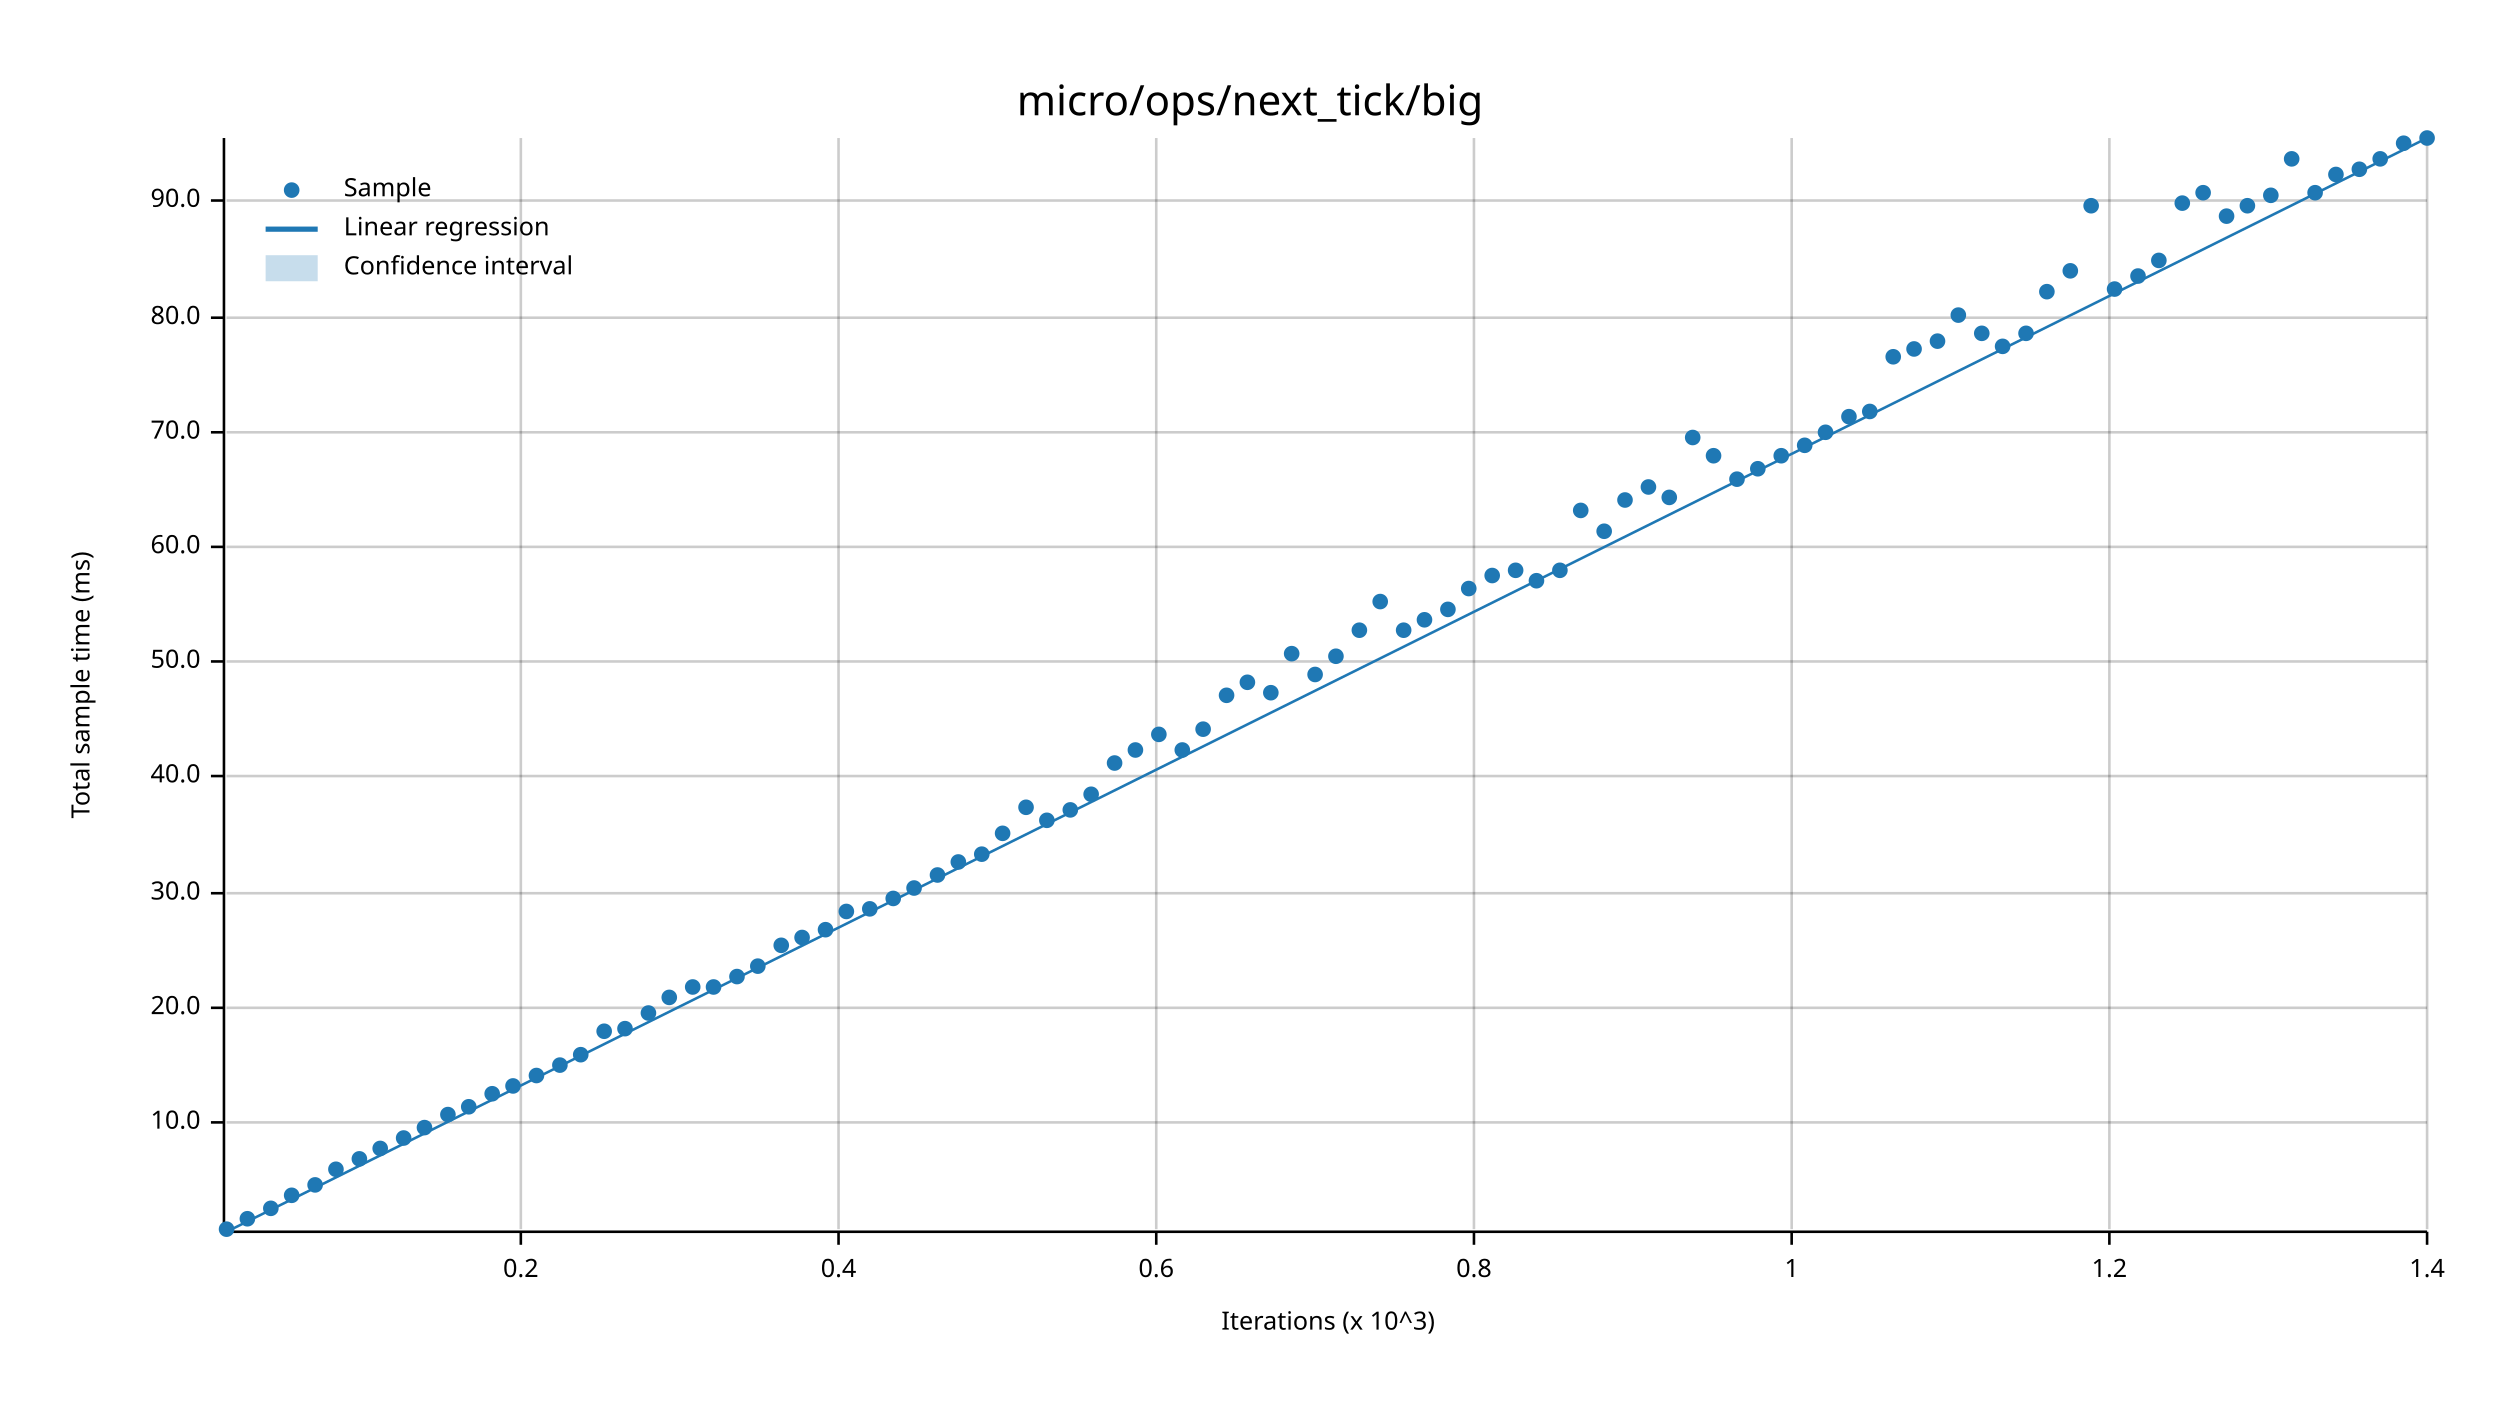
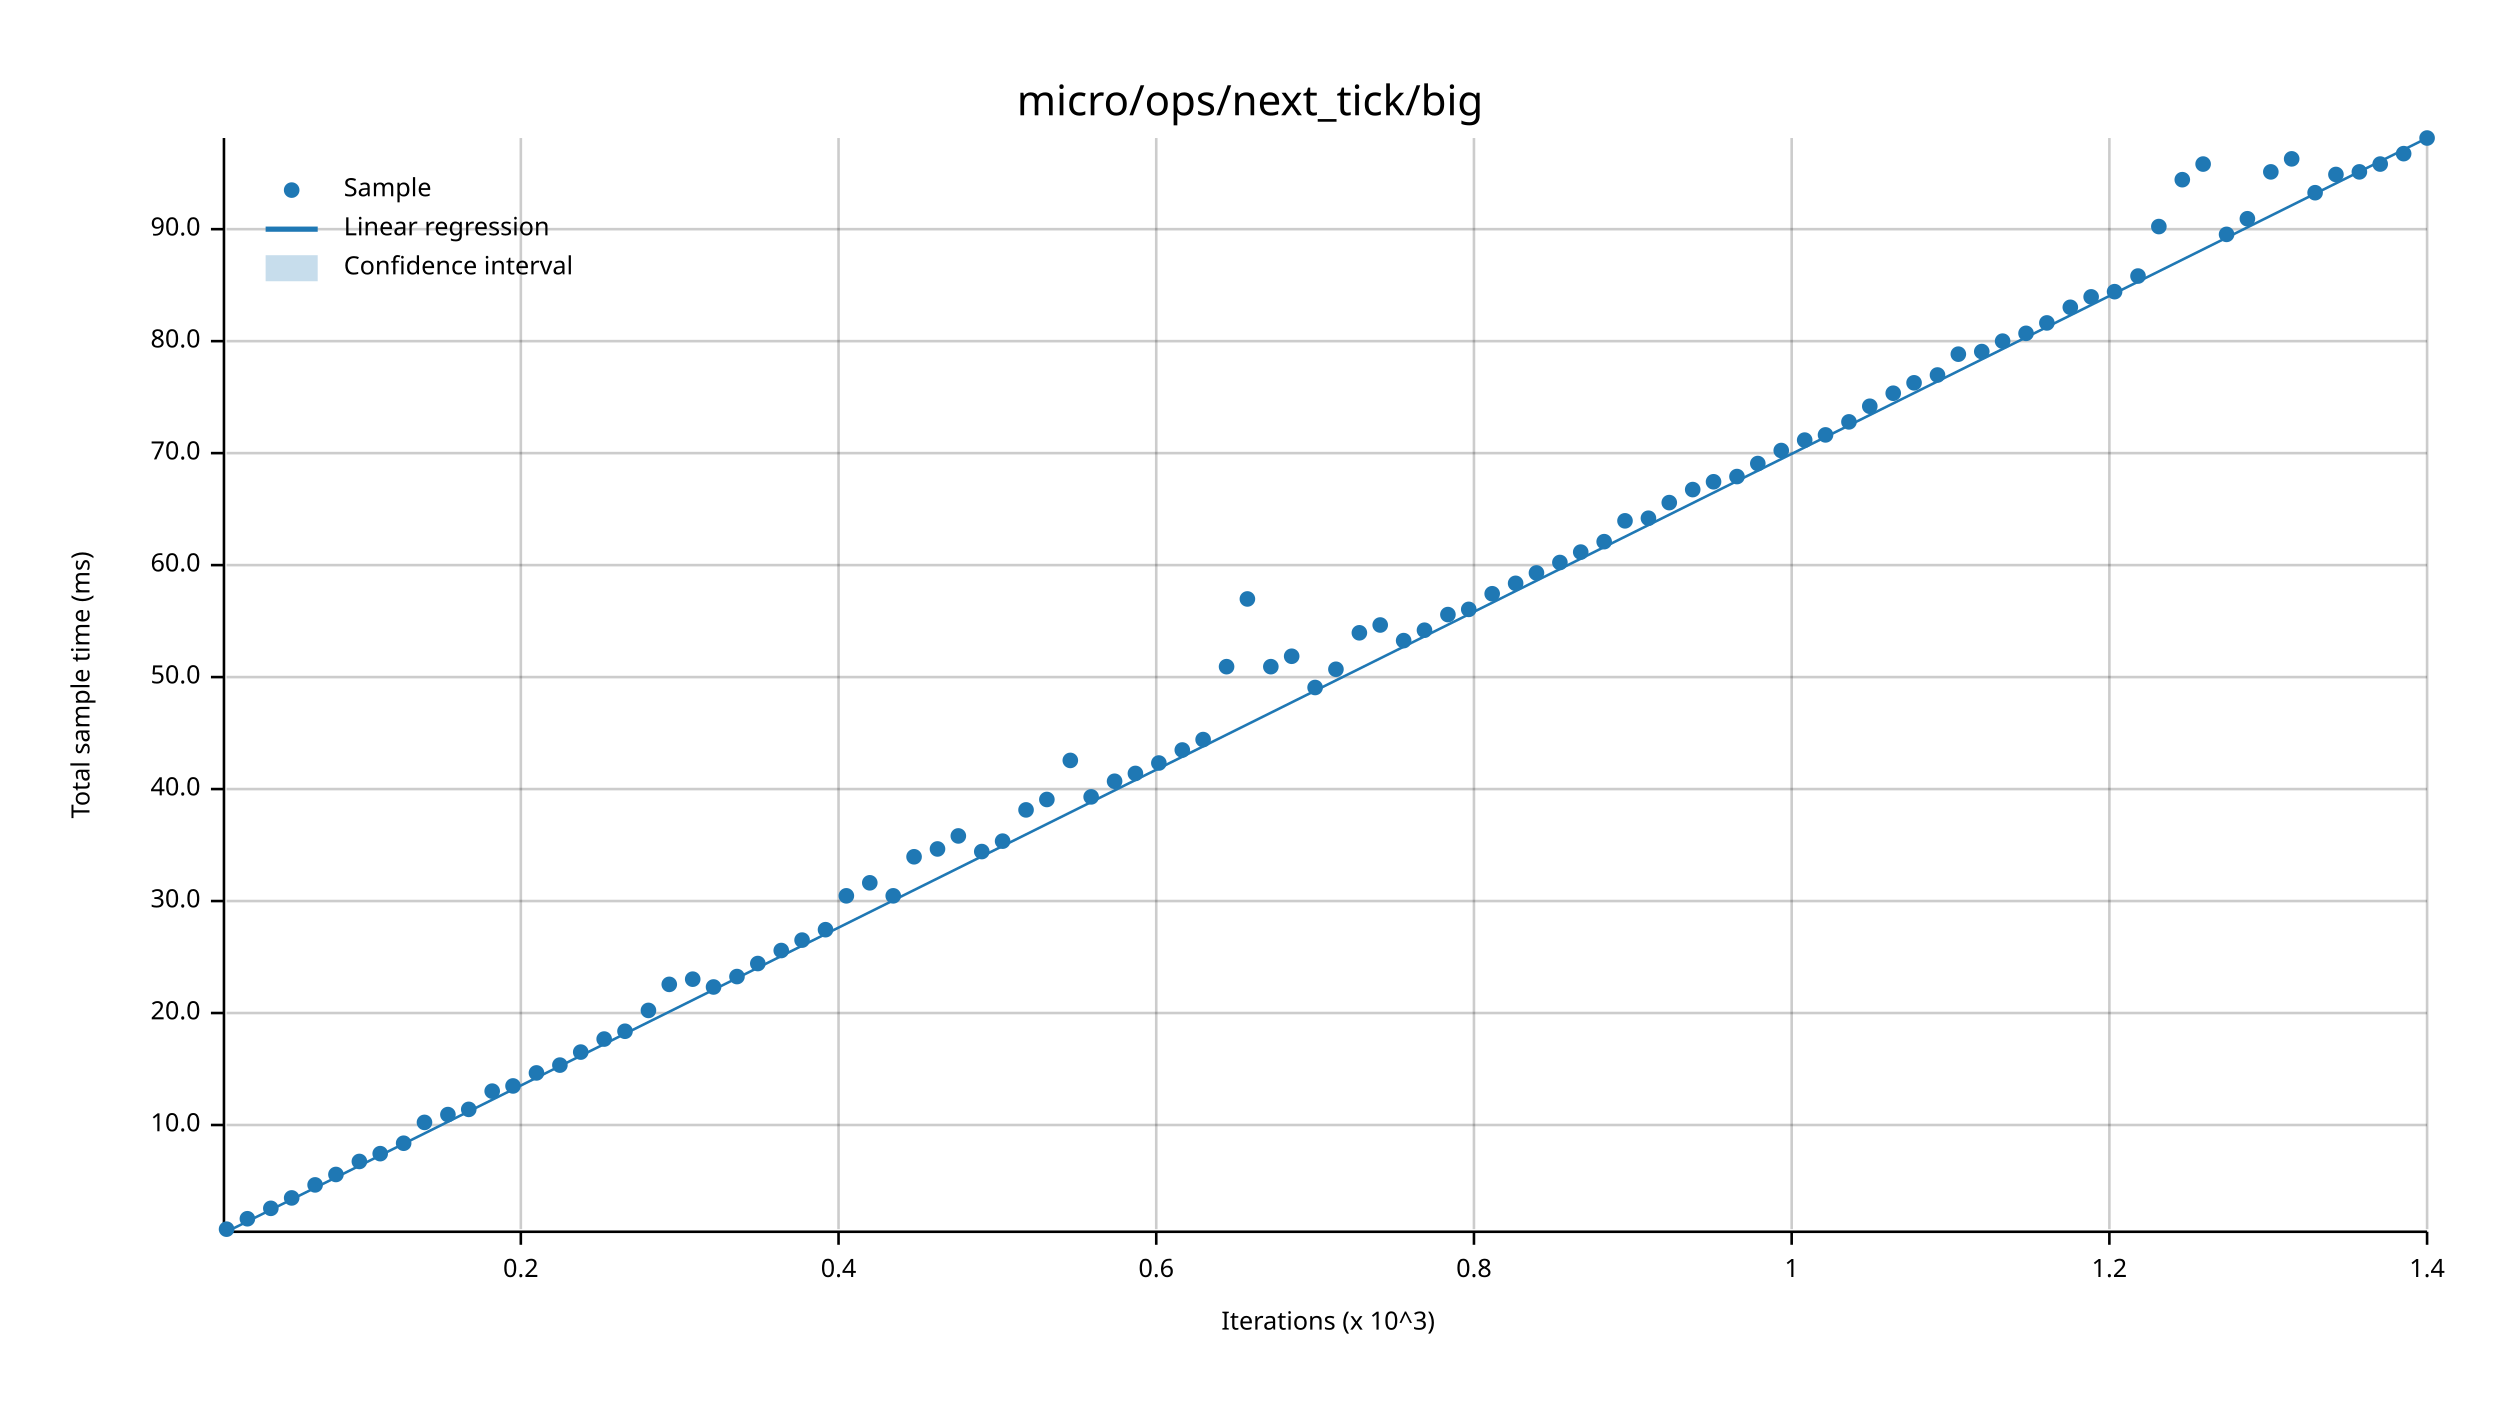
<svg xmlns="http://www.w3.org/2000/svg" width="960" height="540" viewBox="0 0 960 540">
  <text x="480" y="32" dy="0.76em" text-anchor="middle" font-family="sans-serif" font-size="16.129" opacity="1" fill="#000000">
micro/ops/next_tick/big
</text>
  <text x="27" y="263" dy="0.76em" text-anchor="middle" font-family="sans-serif" font-size="9.677" opacity="1" fill="#000000" transform="rotate(270, 27, 263)">
Total sample time (ms)
</text>
  <text x="510" y="513" dy="-0.5ex" text-anchor="middle" font-family="sans-serif" font-size="9.677" opacity="1" fill="#000000">
Iterations (x 10^3)
</text>
  <line opacity="0.2" stroke="#000000" stroke-width="1" x1="200" y1="472" x2="200" y2="53" />
  <line opacity="0.2" stroke="#000000" stroke-width="1" x1="322" y1="472" x2="322" y2="53" />
  <line opacity="0.2" stroke="#000000" stroke-width="1" x1="444" y1="472" x2="444" y2="53" />
  <line opacity="0.2" stroke="#000000" stroke-width="1" x1="566" y1="472" x2="566" y2="53" />
  <line opacity="0.2" stroke="#000000" stroke-width="1" x1="688" y1="472" x2="688" y2="53" />
  <line opacity="0.2" stroke="#000000" stroke-width="1" x1="810" y1="472" x2="810" y2="53" />
  <line opacity="0.2" stroke="#000000" stroke-width="1" x1="932" y1="472" x2="932" y2="53" />
-   <line opacity="0.2" stroke="#000000" stroke-width="1" x1="87" y1="431" x2="932" y2="431" />
-   <line opacity="0.2" stroke="#000000" stroke-width="1" x1="87" y1="387" x2="932" y2="387" />
-   <line opacity="0.2" stroke="#000000" stroke-width="1" x1="87" y1="343" x2="932" y2="343" />
-   <line opacity="0.2" stroke="#000000" stroke-width="1" x1="87" y1="298" x2="932" y2="298" />
-   <line opacity="0.2" stroke="#000000" stroke-width="1" x1="87" y1="254" x2="932" y2="254" />
-   <line opacity="0.2" stroke="#000000" stroke-width="1" x1="87" y1="210" x2="932" y2="210" />
-   <line opacity="0.2" stroke="#000000" stroke-width="1" x1="87" y1="166" x2="932" y2="166" />
-   <line opacity="0.2" stroke="#000000" stroke-width="1" x1="87" y1="122" x2="932" y2="122" />
-   <line opacity="0.2" stroke="#000000" stroke-width="1" x1="87" y1="77" x2="932" y2="77" />
+   <line opacity="0.2" stroke="#000000" stroke-width="1" x1="87" y1="432" x2="932" y2="432" />
+   <line opacity="0.2" stroke="#000000" stroke-width="1" x1="87" y1="389" x2="932" y2="389" />
+   <line opacity="0.2" stroke="#000000" stroke-width="1" x1="87" y1="346" x2="932" y2="346" />
+   <line opacity="0.2" stroke="#000000" stroke-width="1" x1="87" y1="303" x2="932" y2="303" />
+   <line opacity="0.2" stroke="#000000" stroke-width="1" x1="87" y1="260" x2="932" y2="260" />
+   <line opacity="0.2" stroke="#000000" stroke-width="1" x1="87" y1="217" x2="932" y2="217" />
+   <line opacity="0.2" stroke="#000000" stroke-width="1" x1="87" y1="174" x2="932" y2="174" />
+   <line opacity="0.2" stroke="#000000" stroke-width="1" x1="87" y1="131" x2="932" y2="131" />
+   <line opacity="0.2" stroke="#000000" stroke-width="1" x1="87" y1="88" x2="932" y2="88" />
  <polyline fill="none" opacity="1" stroke="#000000" stroke-width="1" points="86,53 86,472 " />
-   <text x="77" y="431" dy="0.5ex" text-anchor="end" font-family="sans-serif" font-size="9.677" opacity="1" fill="#000000">
+   <text x="77" y="432" dy="0.5ex" text-anchor="end" font-family="sans-serif" font-size="9.677" opacity="1" fill="#000000">
10.0
</text>
-   <polyline fill="none" opacity="1" stroke="#000000" stroke-width="1" points="81,431 86,431 " />
-   <text x="77" y="387" dy="0.5ex" text-anchor="end" font-family="sans-serif" font-size="9.677" opacity="1" fill="#000000">
+   <polyline fill="none" opacity="1" stroke="#000000" stroke-width="1" points="81,432 86,432 " />
+   <text x="77" y="389" dy="0.5ex" text-anchor="end" font-family="sans-serif" font-size="9.677" opacity="1" fill="#000000">
20.0
</text>
-   <polyline fill="none" opacity="1" stroke="#000000" stroke-width="1" points="81,387 86,387 " />
-   <text x="77" y="343" dy="0.5ex" text-anchor="end" font-family="sans-serif" font-size="9.677" opacity="1" fill="#000000">
+   <polyline fill="none" opacity="1" stroke="#000000" stroke-width="1" points="81,389 86,389 " />
+   <text x="77" y="346" dy="0.5ex" text-anchor="end" font-family="sans-serif" font-size="9.677" opacity="1" fill="#000000">
30.0
</text>
-   <polyline fill="none" opacity="1" stroke="#000000" stroke-width="1" points="81,343 86,343 " />
-   <text x="77" y="298" dy="0.5ex" text-anchor="end" font-family="sans-serif" font-size="9.677" opacity="1" fill="#000000">
+   <polyline fill="none" opacity="1" stroke="#000000" stroke-width="1" points="81,346 86,346 " />
+   <text x="77" y="303" dy="0.5ex" text-anchor="end" font-family="sans-serif" font-size="9.677" opacity="1" fill="#000000">
40.0
</text>
-   <polyline fill="none" opacity="1" stroke="#000000" stroke-width="1" points="81,298 86,298 " />
-   <text x="77" y="254" dy="0.5ex" text-anchor="end" font-family="sans-serif" font-size="9.677" opacity="1" fill="#000000">
+   <polyline fill="none" opacity="1" stroke="#000000" stroke-width="1" points="81,303 86,303 " />
+   <text x="77" y="260" dy="0.5ex" text-anchor="end" font-family="sans-serif" font-size="9.677" opacity="1" fill="#000000">
50.0
</text>
-   <polyline fill="none" opacity="1" stroke="#000000" stroke-width="1" points="81,254 86,254 " />
-   <text x="77" y="210" dy="0.5ex" text-anchor="end" font-family="sans-serif" font-size="9.677" opacity="1" fill="#000000">
+   <polyline fill="none" opacity="1" stroke="#000000" stroke-width="1" points="81,260 86,260 " />
+   <text x="77" y="217" dy="0.5ex" text-anchor="end" font-family="sans-serif" font-size="9.677" opacity="1" fill="#000000">
60.0
</text>
-   <polyline fill="none" opacity="1" stroke="#000000" stroke-width="1" points="81,210 86,210 " />
-   <text x="77" y="166" dy="0.5ex" text-anchor="end" font-family="sans-serif" font-size="9.677" opacity="1" fill="#000000">
+   <polyline fill="none" opacity="1" stroke="#000000" stroke-width="1" points="81,217 86,217 " />
+   <text x="77" y="174" dy="0.5ex" text-anchor="end" font-family="sans-serif" font-size="9.677" opacity="1" fill="#000000">
70.0
</text>
-   <polyline fill="none" opacity="1" stroke="#000000" stroke-width="1" points="81,166 86,166 " />
-   <text x="77" y="122" dy="0.5ex" text-anchor="end" font-family="sans-serif" font-size="9.677" opacity="1" fill="#000000">
+   <polyline fill="none" opacity="1" stroke="#000000" stroke-width="1" points="81,174 86,174 " />
+   <text x="77" y="131" dy="0.5ex" text-anchor="end" font-family="sans-serif" font-size="9.677" opacity="1" fill="#000000">
80.0
</text>
-   <polyline fill="none" opacity="1" stroke="#000000" stroke-width="1" points="81,122 86,122 " />
-   <text x="77" y="77" dy="0.5ex" text-anchor="end" font-family="sans-serif" font-size="9.677" opacity="1" fill="#000000">
+   <polyline fill="none" opacity="1" stroke="#000000" stroke-width="1" points="81,131 86,131 " />
+   <text x="77" y="88" dy="0.5ex" text-anchor="end" font-family="sans-serif" font-size="9.677" opacity="1" fill="#000000">
90.0
</text>
-   <polyline fill="none" opacity="1" stroke="#000000" stroke-width="1" points="81,77 86,77 " />
+   <polyline fill="none" opacity="1" stroke="#000000" stroke-width="1" points="81,88 86,88 " />
  <polyline fill="none" opacity="1" stroke="#000000" stroke-width="1" points="87,473 932,473 " />
  <text x="200" y="483" dy="0.76em" text-anchor="middle" font-family="sans-serif" font-size="9.677" opacity="1" fill="#000000">
0.2
</text>
  <polyline fill="none" opacity="1" stroke="#000000" stroke-width="1" points="200,473 200,478 " />
  <text x="322" y="483" dy="0.76em" text-anchor="middle" font-family="sans-serif" font-size="9.677" opacity="1" fill="#000000">
0.4
</text>
  <polyline fill="none" opacity="1" stroke="#000000" stroke-width="1" points="322,473 322,478 " />
  <text x="444" y="483" dy="0.76em" text-anchor="middle" font-family="sans-serif" font-size="9.677" opacity="1" fill="#000000">
0.6
</text>
  <polyline fill="none" opacity="1" stroke="#000000" stroke-width="1" points="444,473 444,478 " />
  <text x="566" y="483" dy="0.76em" text-anchor="middle" font-family="sans-serif" font-size="9.677" opacity="1" fill="#000000">
0.8
</text>
  <polyline fill="none" opacity="1" stroke="#000000" stroke-width="1" points="566,473 566,478 " />
  <text x="688" y="483" dy="0.76em" text-anchor="middle" font-family="sans-serif" font-size="9.677" opacity="1" fill="#000000">
1
</text>
  <polyline fill="none" opacity="1" stroke="#000000" stroke-width="1" points="688,473 688,478 " />
  <text x="810" y="483" dy="0.76em" text-anchor="middle" font-family="sans-serif" font-size="9.677" opacity="1" fill="#000000">
1.2
</text>
  <polyline fill="none" opacity="1" stroke="#000000" stroke-width="1" points="810,473 810,478 " />
  <text x="932" y="483" dy="0.76em" text-anchor="middle" font-family="sans-serif" font-size="9.677" opacity="1" fill="#000000">
1.4
</text>
  <polyline fill="none" opacity="1" stroke="#000000" stroke-width="1" points="932,473 932,478 " />
  <circle cx="87" cy="472" r="3" opacity="1" fill="#1F78B4" stroke="none" stroke-width="1" />
  <circle cx="95" cy="468" r="3" opacity="1" fill="#1F78B4" stroke="none" stroke-width="1" />
  <circle cx="104" cy="464" r="3" opacity="1" fill="#1F78B4" stroke="none" stroke-width="1" />
-   <circle cx="112" cy="459" r="3" opacity="1" fill="#1F78B4" stroke="none" stroke-width="1" />
+   <circle cx="112" cy="460" r="3" opacity="1" fill="#1F78B4" stroke="none" stroke-width="1" />
  <circle cx="121" cy="455" r="3" opacity="1" fill="#1F78B4" stroke="none" stroke-width="1" />
-   <circle cx="129" cy="449" r="3" opacity="1" fill="#1F78B4" stroke="none" stroke-width="1" />
-   <circle cx="138" cy="445" r="3" opacity="1" fill="#1F78B4" stroke="none" stroke-width="1" />
-   <circle cx="146" cy="441" r="3" opacity="1" fill="#1F78B4" stroke="none" stroke-width="1" />
-   <circle cx="155" cy="437" r="3" opacity="1" fill="#1F78B4" stroke="none" stroke-width="1" />
-   <circle cx="163" cy="433" r="3" opacity="1" fill="#1F78B4" stroke="none" stroke-width="1" />
+   <circle cx="129" cy="451" r="3" opacity="1" fill="#1F78B4" stroke="none" stroke-width="1" />
+   <circle cx="138" cy="446" r="3" opacity="1" fill="#1F78B4" stroke="none" stroke-width="1" />
+   <circle cx="146" cy="443" r="3" opacity="1" fill="#1F78B4" stroke="none" stroke-width="1" />
+   <circle cx="155" cy="439" r="3" opacity="1" fill="#1F78B4" stroke="none" stroke-width="1" />
+   <circle cx="163" cy="431" r="3" opacity="1" fill="#1F78B4" stroke="none" stroke-width="1" />
  <circle cx="172" cy="428" r="3" opacity="1" fill="#1F78B4" stroke="none" stroke-width="1" />
-   <circle cx="180" cy="425" r="3" opacity="1" fill="#1F78B4" stroke="none" stroke-width="1" />
-   <circle cx="189" cy="420" r="3" opacity="1" fill="#1F78B4" stroke="none" stroke-width="1" />
+   <circle cx="180" cy="426" r="3" opacity="1" fill="#1F78B4" stroke="none" stroke-width="1" />
+   <circle cx="189" cy="419" r="3" opacity="1" fill="#1F78B4" stroke="none" stroke-width="1" />
  <circle cx="197" cy="417" r="3" opacity="1" fill="#1F78B4" stroke="none" stroke-width="1" />
-   <circle cx="206" cy="413" r="3" opacity="1" fill="#1F78B4" stroke="none" stroke-width="1" />
+   <circle cx="206" cy="412" r="3" opacity="1" fill="#1F78B4" stroke="none" stroke-width="1" />
  <circle cx="215" cy="409" r="3" opacity="1" fill="#1F78B4" stroke="none" stroke-width="1" />
-   <circle cx="223" cy="405" r="3" opacity="1" fill="#1F78B4" stroke="none" stroke-width="1" />
-   <circle cx="232" cy="396" r="3" opacity="1" fill="#1F78B4" stroke="none" stroke-width="1" />
-   <circle cx="240" cy="395" r="3" opacity="1" fill="#1F78B4" stroke="none" stroke-width="1" />
-   <circle cx="249" cy="389" r="3" opacity="1" fill="#1F78B4" stroke="none" stroke-width="1" />
-   <circle cx="257" cy="383" r="3" opacity="1" fill="#1F78B4" stroke="none" stroke-width="1" />
-   <circle cx="266" cy="379" r="3" opacity="1" fill="#1F78B4" stroke="none" stroke-width="1" />
+   <circle cx="223" cy="404" r="3" opacity="1" fill="#1F78B4" stroke="none" stroke-width="1" />
+   <circle cx="232" cy="399" r="3" opacity="1" fill="#1F78B4" stroke="none" stroke-width="1" />
+   <circle cx="240" cy="396" r="3" opacity="1" fill="#1F78B4" stroke="none" stroke-width="1" />
+   <circle cx="249" cy="388" r="3" opacity="1" fill="#1F78B4" stroke="none" stroke-width="1" />
+   <circle cx="257" cy="378" r="3" opacity="1" fill="#1F78B4" stroke="none" stroke-width="1" />
+   <circle cx="266" cy="376" r="3" opacity="1" fill="#1F78B4" stroke="none" stroke-width="1" />
  <circle cx="274" cy="379" r="3" opacity="1" fill="#1F78B4" stroke="none" stroke-width="1" />
  <circle cx="283" cy="375" r="3" opacity="1" fill="#1F78B4" stroke="none" stroke-width="1" />
-   <circle cx="291" cy="371" r="3" opacity="1" fill="#1F78B4" stroke="none" stroke-width="1" />
-   <circle cx="300" cy="363" r="3" opacity="1" fill="#1F78B4" stroke="none" stroke-width="1" />
-   <circle cx="308" cy="360" r="3" opacity="1" fill="#1F78B4" stroke="none" stroke-width="1" />
+   <circle cx="291" cy="370" r="3" opacity="1" fill="#1F78B4" stroke="none" stroke-width="1" />
+   <circle cx="300" cy="365" r="3" opacity="1" fill="#1F78B4" stroke="none" stroke-width="1" />
+   <circle cx="308" cy="361" r="3" opacity="1" fill="#1F78B4" stroke="none" stroke-width="1" />
  <circle cx="317" cy="357" r="3" opacity="1" fill="#1F78B4" stroke="none" stroke-width="1" />
-   <circle cx="325" cy="350" r="3" opacity="1" fill="#1F78B4" stroke="none" stroke-width="1" />
-   <circle cx="334" cy="349" r="3" opacity="1" fill="#1F78B4" stroke="none" stroke-width="1" />
-   <circle cx="343" cy="345" r="3" opacity="1" fill="#1F78B4" stroke="none" stroke-width="1" />
-   <circle cx="351" cy="341" r="3" opacity="1" fill="#1F78B4" stroke="none" stroke-width="1" />
-   <circle cx="360" cy="336" r="3" opacity="1" fill="#1F78B4" stroke="none" stroke-width="1" />
-   <circle cx="368" cy="331" r="3" opacity="1" fill="#1F78B4" stroke="none" stroke-width="1" />
-   <circle cx="377" cy="328" r="3" opacity="1" fill="#1F78B4" stroke="none" stroke-width="1" />
-   <circle cx="385" cy="320" r="3" opacity="1" fill="#1F78B4" stroke="none" stroke-width="1" />
-   <circle cx="394" cy="310" r="3" opacity="1" fill="#1F78B4" stroke="none" stroke-width="1" />
-   <circle cx="402" cy="315" r="3" opacity="1" fill="#1F78B4" stroke="none" stroke-width="1" />
-   <circle cx="411" cy="311" r="3" opacity="1" fill="#1F78B4" stroke="none" stroke-width="1" />
-   <circle cx="419" cy="305" r="3" opacity="1" fill="#1F78B4" stroke="none" stroke-width="1" />
-   <circle cx="428" cy="293" r="3" opacity="1" fill="#1F78B4" stroke="none" stroke-width="1" />
-   <circle cx="436" cy="288" r="3" opacity="1" fill="#1F78B4" stroke="none" stroke-width="1" />
-   <circle cx="445" cy="282" r="3" opacity="1" fill="#1F78B4" stroke="none" stroke-width="1" />
+   <circle cx="325" cy="344" r="3" opacity="1" fill="#1F78B4" stroke="none" stroke-width="1" />
+   <circle cx="334" cy="339" r="3" opacity="1" fill="#1F78B4" stroke="none" stroke-width="1" />
+   <circle cx="343" cy="344" r="3" opacity="1" fill="#1F78B4" stroke="none" stroke-width="1" />
+   <circle cx="351" cy="329" r="3" opacity="1" fill="#1F78B4" stroke="none" stroke-width="1" />
+   <circle cx="360" cy="326" r="3" opacity="1" fill="#1F78B4" stroke="none" stroke-width="1" />
+   <circle cx="368" cy="321" r="3" opacity="1" fill="#1F78B4" stroke="none" stroke-width="1" />
+   <circle cx="377" cy="327" r="3" opacity="1" fill="#1F78B4" stroke="none" stroke-width="1" />
+   <circle cx="385" cy="323" r="3" opacity="1" fill="#1F78B4" stroke="none" stroke-width="1" />
+   <circle cx="394" cy="311" r="3" opacity="1" fill="#1F78B4" stroke="none" stroke-width="1" />
+   <circle cx="402" cy="307" r="3" opacity="1" fill="#1F78B4" stroke="none" stroke-width="1" />
+   <circle cx="411" cy="292" r="3" opacity="1" fill="#1F78B4" stroke="none" stroke-width="1" />
+   <circle cx="419" cy="306" r="3" opacity="1" fill="#1F78B4" stroke="none" stroke-width="1" />
+   <circle cx="428" cy="300" r="3" opacity="1" fill="#1F78B4" stroke="none" stroke-width="1" />
+   <circle cx="436" cy="297" r="3" opacity="1" fill="#1F78B4" stroke="none" stroke-width="1" />
+   <circle cx="445" cy="293" r="3" opacity="1" fill="#1F78B4" stroke="none" stroke-width="1" />
  <circle cx="454" cy="288" r="3" opacity="1" fill="#1F78B4" stroke="none" stroke-width="1" />
-   <circle cx="462" cy="280" r="3" opacity="1" fill="#1F78B4" stroke="none" stroke-width="1" />
-   <circle cx="471" cy="267" r="3" opacity="1" fill="#1F78B4" stroke="none" stroke-width="1" />
-   <circle cx="479" cy="262" r="3" opacity="1" fill="#1F78B4" stroke="none" stroke-width="1" />
-   <circle cx="488" cy="266" r="3" opacity="1" fill="#1F78B4" stroke="none" stroke-width="1" />
-   <circle cx="496" cy="251" r="3" opacity="1" fill="#1F78B4" stroke="none" stroke-width="1" />
-   <circle cx="505" cy="259" r="3" opacity="1" fill="#1F78B4" stroke="none" stroke-width="1" />
-   <circle cx="513" cy="252" r="3" opacity="1" fill="#1F78B4" stroke="none" stroke-width="1" />
-   <circle cx="522" cy="242" r="3" opacity="1" fill="#1F78B4" stroke="none" stroke-width="1" />
-   <circle cx="530" cy="231" r="3" opacity="1" fill="#1F78B4" stroke="none" stroke-width="1" />
-   <circle cx="539" cy="242" r="3" opacity="1" fill="#1F78B4" stroke="none" stroke-width="1" />
-   <circle cx="547" cy="238" r="3" opacity="1" fill="#1F78B4" stroke="none" stroke-width="1" />
-   <circle cx="556" cy="234" r="3" opacity="1" fill="#1F78B4" stroke="none" stroke-width="1" />
-   <circle cx="564" cy="226" r="3" opacity="1" fill="#1F78B4" stroke="none" stroke-width="1" />
-   <circle cx="573" cy="221" r="3" opacity="1" fill="#1F78B4" stroke="none" stroke-width="1" />
-   <circle cx="582" cy="219" r="3" opacity="1" fill="#1F78B4" stroke="none" stroke-width="1" />
-   <circle cx="590" cy="223" r="3" opacity="1" fill="#1F78B4" stroke="none" stroke-width="1" />
-   <circle cx="599" cy="219" r="3" opacity="1" fill="#1F78B4" stroke="none" stroke-width="1" />
-   <circle cx="607" cy="196" r="3" opacity="1" fill="#1F78B4" stroke="none" stroke-width="1" />
-   <circle cx="616" cy="204" r="3" opacity="1" fill="#1F78B4" stroke="none" stroke-width="1" />
-   <circle cx="624" cy="192" r="3" opacity="1" fill="#1F78B4" stroke="none" stroke-width="1" />
-   <circle cx="633" cy="187" r="3" opacity="1" fill="#1F78B4" stroke="none" stroke-width="1" />
-   <circle cx="641" cy="191" r="3" opacity="1" fill="#1F78B4" stroke="none" stroke-width="1" />
-   <circle cx="650" cy="168" r="3" opacity="1" fill="#1F78B4" stroke="none" stroke-width="1" />
-   <circle cx="658" cy="175" r="3" opacity="1" fill="#1F78B4" stroke="none" stroke-width="1" />
-   <circle cx="667" cy="184" r="3" opacity="1" fill="#1F78B4" stroke="none" stroke-width="1" />
-   <circle cx="675" cy="180" r="3" opacity="1" fill="#1F78B4" stroke="none" stroke-width="1" />
-   <circle cx="684" cy="175" r="3" opacity="1" fill="#1F78B4" stroke="none" stroke-width="1" />
-   <circle cx="693" cy="171" r="3" opacity="1" fill="#1F78B4" stroke="none" stroke-width="1" />
-   <circle cx="701" cy="166" r="3" opacity="1" fill="#1F78B4" stroke="none" stroke-width="1" />
-   <circle cx="710" cy="160" r="3" opacity="1" fill="#1F78B4" stroke="none" stroke-width="1" />
-   <circle cx="718" cy="158" r="3" opacity="1" fill="#1F78B4" stroke="none" stroke-width="1" />
-   <circle cx="727" cy="137" r="3" opacity="1" fill="#1F78B4" stroke="none" stroke-width="1" />
-   <circle cx="735" cy="134" r="3" opacity="1" fill="#1F78B4" stroke="none" stroke-width="1" />
-   <circle cx="744" cy="131" r="3" opacity="1" fill="#1F78B4" stroke="none" stroke-width="1" />
-   <circle cx="752" cy="121" r="3" opacity="1" fill="#1F78B4" stroke="none" stroke-width="1" />
-   <circle cx="761" cy="128" r="3" opacity="1" fill="#1F78B4" stroke="none" stroke-width="1" />
-   <circle cx="769" cy="133" r="3" opacity="1" fill="#1F78B4" stroke="none" stroke-width="1" />
+   <circle cx="462" cy="284" r="3" opacity="1" fill="#1F78B4" stroke="none" stroke-width="1" />
+   <circle cx="471" cy="256" r="3" opacity="1" fill="#1F78B4" stroke="none" stroke-width="1" />
+   <circle cx="479" cy="230" r="3" opacity="1" fill="#1F78B4" stroke="none" stroke-width="1" />
+   <circle cx="488" cy="256" r="3" opacity="1" fill="#1F78B4" stroke="none" stroke-width="1" />
+   <circle cx="496" cy="252" r="3" opacity="1" fill="#1F78B4" stroke="none" stroke-width="1" />
+   <circle cx="505" cy="264" r="3" opacity="1" fill="#1F78B4" stroke="none" stroke-width="1" />
+   <circle cx="513" cy="257" r="3" opacity="1" fill="#1F78B4" stroke="none" stroke-width="1" />
+   <circle cx="522" cy="243" r="3" opacity="1" fill="#1F78B4" stroke="none" stroke-width="1" />
+   <circle cx="530" cy="240" r="3" opacity="1" fill="#1F78B4" stroke="none" stroke-width="1" />
+   <circle cx="539" cy="246" r="3" opacity="1" fill="#1F78B4" stroke="none" stroke-width="1" />
+   <circle cx="547" cy="242" r="3" opacity="1" fill="#1F78B4" stroke="none" stroke-width="1" />
+   <circle cx="556" cy="236" r="3" opacity="1" fill="#1F78B4" stroke="none" stroke-width="1" />
+   <circle cx="564" cy="234" r="3" opacity="1" fill="#1F78B4" stroke="none" stroke-width="1" />
+   <circle cx="573" cy="228" r="3" opacity="1" fill="#1F78B4" stroke="none" stroke-width="1" />
+   <circle cx="582" cy="224" r="3" opacity="1" fill="#1F78B4" stroke="none" stroke-width="1" />
+   <circle cx="590" cy="220" r="3" opacity="1" fill="#1F78B4" stroke="none" stroke-width="1" />
+   <circle cx="599" cy="216" r="3" opacity="1" fill="#1F78B4" stroke="none" stroke-width="1" />
+   <circle cx="607" cy="212" r="3" opacity="1" fill="#1F78B4" stroke="none" stroke-width="1" />
+   <circle cx="616" cy="208" r="3" opacity="1" fill="#1F78B4" stroke="none" stroke-width="1" />
+   <circle cx="624" cy="200" r="3" opacity="1" fill="#1F78B4" stroke="none" stroke-width="1" />
+   <circle cx="633" cy="199" r="3" opacity="1" fill="#1F78B4" stroke="none" stroke-width="1" />
+   <circle cx="641" cy="193" r="3" opacity="1" fill="#1F78B4" stroke="none" stroke-width="1" />
+   <circle cx="650" cy="188" r="3" opacity="1" fill="#1F78B4" stroke="none" stroke-width="1" />
+   <circle cx="658" cy="185" r="3" opacity="1" fill="#1F78B4" stroke="none" stroke-width="1" />
+   <circle cx="667" cy="183" r="3" opacity="1" fill="#1F78B4" stroke="none" stroke-width="1" />
+   <circle cx="675" cy="178" r="3" opacity="1" fill="#1F78B4" stroke="none" stroke-width="1" />
+   <circle cx="684" cy="173" r="3" opacity="1" fill="#1F78B4" stroke="none" stroke-width="1" />
+   <circle cx="693" cy="169" r="3" opacity="1" fill="#1F78B4" stroke="none" stroke-width="1" />
+   <circle cx="701" cy="167" r="3" opacity="1" fill="#1F78B4" stroke="none" stroke-width="1" />
+   <circle cx="710" cy="162" r="3" opacity="1" fill="#1F78B4" stroke="none" stroke-width="1" />
+   <circle cx="718" cy="156" r="3" opacity="1" fill="#1F78B4" stroke="none" stroke-width="1" />
+   <circle cx="727" cy="151" r="3" opacity="1" fill="#1F78B4" stroke="none" stroke-width="1" />
+   <circle cx="735" cy="147" r="3" opacity="1" fill="#1F78B4" stroke="none" stroke-width="1" />
+   <circle cx="744" cy="144" r="3" opacity="1" fill="#1F78B4" stroke="none" stroke-width="1" />
+   <circle cx="752" cy="136" r="3" opacity="1" fill="#1F78B4" stroke="none" stroke-width="1" />
+   <circle cx="761" cy="135" r="3" opacity="1" fill="#1F78B4" stroke="none" stroke-width="1" />
+   <circle cx="769" cy="131" r="3" opacity="1" fill="#1F78B4" stroke="none" stroke-width="1" />
  <circle cx="778" cy="128" r="3" opacity="1" fill="#1F78B4" stroke="none" stroke-width="1" />
-   <circle cx="786" cy="112" r="3" opacity="1" fill="#1F78B4" stroke="none" stroke-width="1" />
-   <circle cx="795" cy="104" r="3" opacity="1" fill="#1F78B4" stroke="none" stroke-width="1" />
-   <circle cx="803" cy="79" r="3" opacity="1" fill="#1F78B4" stroke="none" stroke-width="1" />
-   <circle cx="812" cy="111" r="3" opacity="1" fill="#1F78B4" stroke="none" stroke-width="1" />
+   <circle cx="786" cy="124" r="3" opacity="1" fill="#1F78B4" stroke="none" stroke-width="1" />
+   <circle cx="795" cy="118" r="3" opacity="1" fill="#1F78B4" stroke="none" stroke-width="1" />
+   <circle cx="803" cy="114" r="3" opacity="1" fill="#1F78B4" stroke="none" stroke-width="1" />
+   <circle cx="812" cy="112" r="3" opacity="1" fill="#1F78B4" stroke="none" stroke-width="1" />
  <circle cx="821" cy="106" r="3" opacity="1" fill="#1F78B4" stroke="none" stroke-width="1" />
-   <circle cx="829" cy="100" r="3" opacity="1" fill="#1F78B4" stroke="none" stroke-width="1" />
-   <circle cx="838" cy="78" r="3" opacity="1" fill="#1F78B4" stroke="none" stroke-width="1" />
-   <circle cx="846" cy="74" r="3" opacity="1" fill="#1F78B4" stroke="none" stroke-width="1" />
-   <circle cx="855" cy="83" r="3" opacity="1" fill="#1F78B4" stroke="none" stroke-width="1" />
-   <circle cx="863" cy="79" r="3" opacity="1" fill="#1F78B4" stroke="none" stroke-width="1" />
-   <circle cx="872" cy="75" r="3" opacity="1" fill="#1F78B4" stroke="none" stroke-width="1" />
+   <circle cx="829" cy="87" r="3" opacity="1" fill="#1F78B4" stroke="none" stroke-width="1" />
+   <circle cx="838" cy="69" r="3" opacity="1" fill="#1F78B4" stroke="none" stroke-width="1" />
+   <circle cx="846" cy="63" r="3" opacity="1" fill="#1F78B4" stroke="none" stroke-width="1" />
+   <circle cx="855" cy="90" r="3" opacity="1" fill="#1F78B4" stroke="none" stroke-width="1" />
+   <circle cx="863" cy="84" r="3" opacity="1" fill="#1F78B4" stroke="none" stroke-width="1" />
+   <circle cx="872" cy="66" r="3" opacity="1" fill="#1F78B4" stroke="none" stroke-width="1" />
  <circle cx="880" cy="61" r="3" opacity="1" fill="#1F78B4" stroke="none" stroke-width="1" />
  <circle cx="889" cy="74" r="3" opacity="1" fill="#1F78B4" stroke="none" stroke-width="1" />
  <circle cx="897" cy="67" r="3" opacity="1" fill="#1F78B4" stroke="none" stroke-width="1" />
-   <circle cx="906" cy="65" r="3" opacity="1" fill="#1F78B4" stroke="none" stroke-width="1" />
-   <circle cx="914" cy="61" r="3" opacity="1" fill="#1F78B4" stroke="none" stroke-width="1" />
-   <circle cx="923" cy="55" r="3" opacity="1" fill="#1F78B4" stroke="none" stroke-width="1" />
+   <circle cx="906" cy="66" r="3" opacity="1" fill="#1F78B4" stroke="none" stroke-width="1" />
+   <circle cx="914" cy="63" r="3" opacity="1" fill="#1F78B4" stroke="none" stroke-width="1" />
+   <circle cx="923" cy="59" r="3" opacity="1" fill="#1F78B4" stroke="none" stroke-width="1" />
  <circle cx="932" cy="53" r="3" opacity="1" fill="#1F78B4" stroke="none" stroke-width="1" />
  <polyline fill="none" opacity="1" stroke="#1F78B4" stroke-width="1" points="87,473 932,53 " />
  <polygon opacity="0.25" fill="#1F78B4" points="87,473 932,53 932,53 " />
  <text x="132" y="68" dy="0.76em" text-anchor="start" font-family="sans-serif" font-size="9.677" opacity="1" fill="#000000">
Sample
</text>
  <text x="132" y="83" dy="0.76em" text-anchor="start" font-family="sans-serif" font-size="9.677" opacity="1" fill="#000000">
Linear regression
</text>
  <text x="132" y="98" dy="0.76em" text-anchor="start" font-family="sans-serif" font-size="9.677" opacity="1" fill="#000000">
Confidence interval
</text>
  <circle cx="112" cy="73" r="3" opacity="1" fill="#1F78B4" stroke="none" stroke-width="1" />
  <polyline fill="none" opacity="1" stroke="#1F78B4" stroke-width="2" points="102,88 122,88 " />
  <rect x="102" y="98" width="20" height="10" opacity="0.25" fill="#1F78B4" stroke="none" />
</svg>
